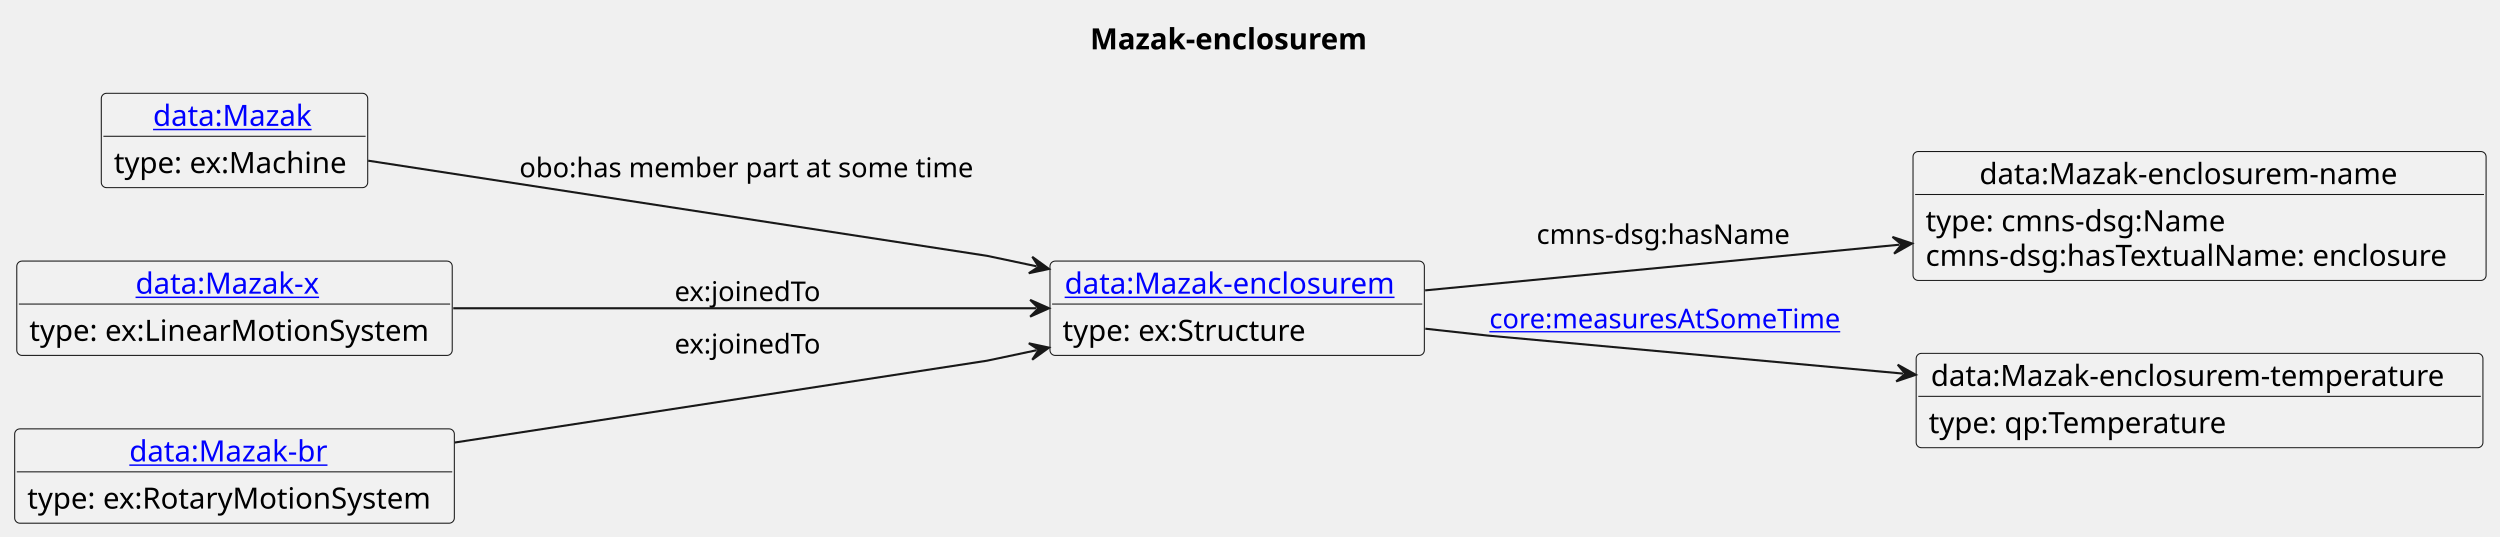
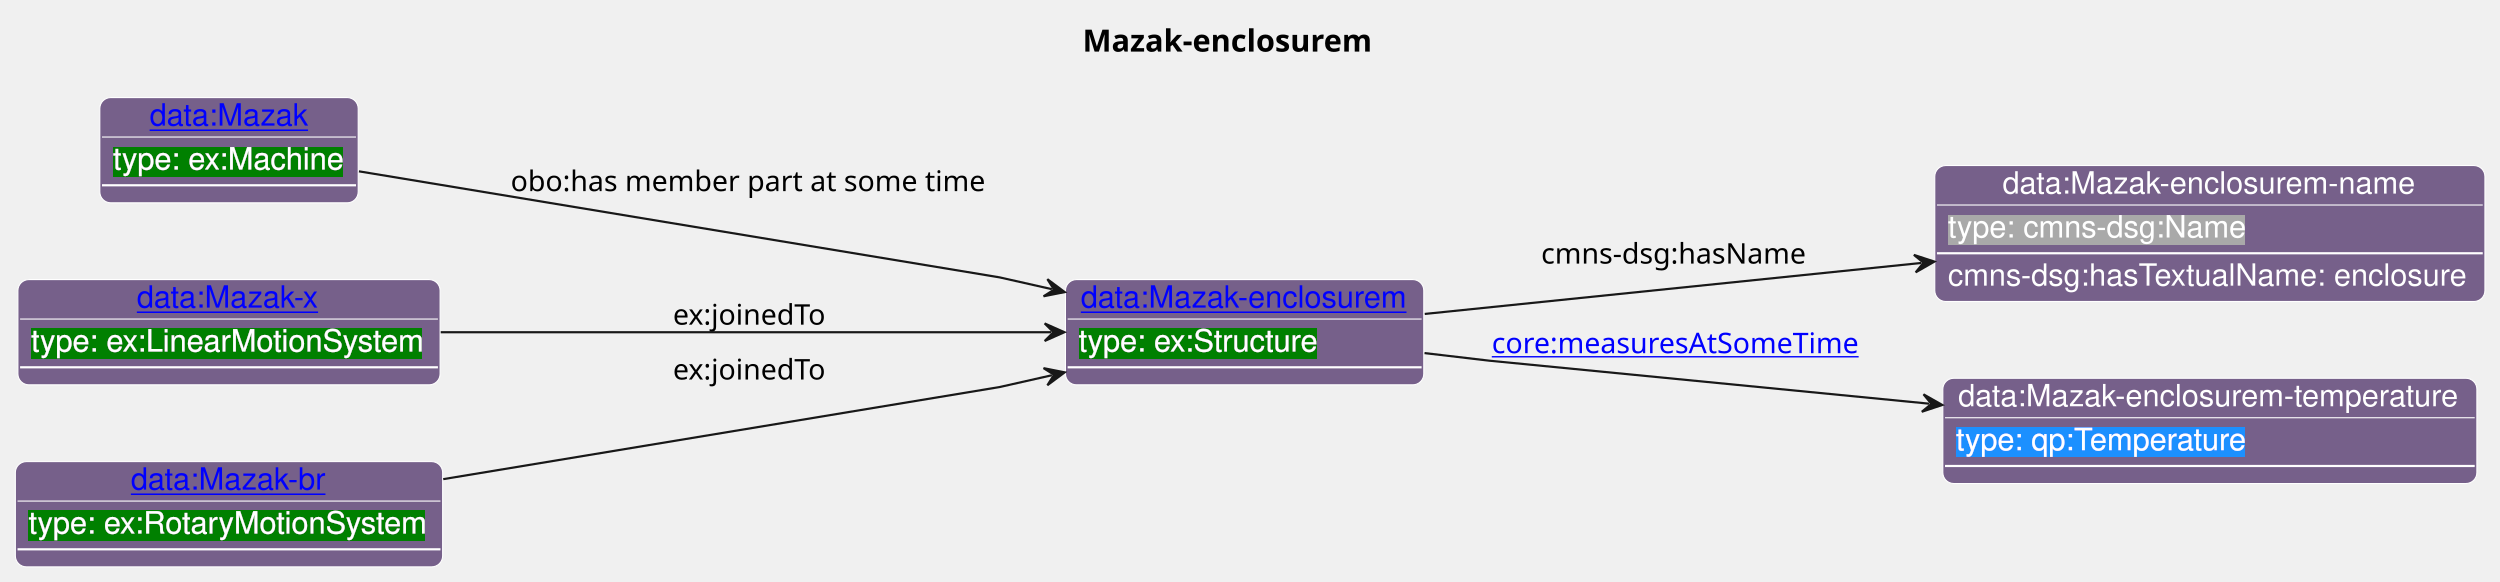
- <svg xmlns="http://www.w3.org/2000/svg" xmlns:xlink="http://www.w3.org/1999/xlink" contentStyleType="text/css" data-diagram-type="CLASS" height="256px" preserveAspectRatio="none" style="width:1192px;height:256px;background:#FFFFFF;" version="1.1" viewBox="0 0 1192 256" width="1192px" zoomAndPan="magnify">
-   <defs />
+ <svg xmlns="http://www.w3.org/2000/svg" xmlns:xlink="http://www.w3.org/1999/xlink" contentStyleType="text/css" data-diagram-type="CLASS" height="265px" preserveAspectRatio="none" style="width:1140px;height:265px;background:#FFFFFF;" version="1.1" viewBox="0 0 1140 265" width="1140px" zoomAndPan="magnify">
+   <defs>
+     <filter height="1" id="baw8tztd2dqii0" width="1" x="0" y="0">
+       <feFlood flood-color="#008000" result="flood" />
+       <feComposite in="SourceGraphic" in2="flood" operator="over" />
+     </filter>
+     <filter height="1" id="baw8tztd2dqii1" width="1" x="0" y="0">
+       <feFlood flood-color="#A9A9A9" result="flood" />
+       <feComposite in="SourceGraphic" in2="flood" operator="over" />
+     </filter>
+     <filter height="1" id="baw8tztd2dqii2" width="1" x="0" y="0">
+       <feFlood flood-color="#1E90FF" result="flood" />
+       <feComposite in="SourceGraphic" in2="flood" operator="over" />
+     </filter>
+   </defs>
  <g>
-     <text fill="#000000" font-family="sans-serif" font-size="14" font-weight="bold" lengthAdjust="spacing" textLength="138.838" x="519.764" y="23.535">Mazak-enclosurem</text>
-     <g class="entity" data-entity="o1" data-source-line="4" data-uid="ent0002" id="entity_o1">
-       <rect fill="#F1F1F1" height="44.977" rx="2.5" ry="2.5" style="stroke:#181818;stroke-width:0.5;" width="178.5" x="500.63" y="124.488" />
+     <text fill="#000000" font-family="sans-serif" font-size="14" font-weight="bold" lengthAdjust="spacing" textLength="138.838" x="493.647" y="23.535">Mazak-enclosurem</text>
+     <g class="entity" data-entity="o1" data-source-line="21" data-uid="ent0002" id="entity_o1">
+       <rect fill="#76608A" height="48" rx="5" ry="5" style="stroke:#FFFFFF;stroke-width:0.5;" width="163.399" x="485.85" y="127.488" />
      <a href="./Mazak-enclosurem.html" target="_top" title="./Mazak-enclosurem.html" xlink:actuate="onRequest" xlink:href="./Mazak-enclosurem.html" xlink:show="new" xlink:title="./Mazak-enclosurem.html" xlink:type="simple">
-         <text fill="#0000FF" font-family="sans-serif" font-size="14" lengthAdjust="spacing" text-decoration="underline" textLength="164.5" x="507.63" y="140.023">data:Mazak-enclosurem</text>
+         <text fill="#0000FF" font-family="Helvetica" font-size="14" lengthAdjust="spacing" text-decoration="underline" textLength="149.399" x="492.85" y="140.269">data:Mazak-enclosurem</text>
      </a>
-       <line style="stroke:#181818;stroke-width:0.5;" x1="501.63" x2="678.13" y1="144.977" y2="144.977" />
-       <text fill="#000000" font-family="sans-serif" font-size="14" lengthAdjust="spacing" textLength="120.654" x="506.63" y="162.512">type: ex:Structure</text>
+       <line style="stroke:#FFFFFF;stroke-width:0.5;" x1="486.85" x2="648.249" y1="145.488" y2="145.488" />
+       <text fill="#FFFFFF" filter="url(#baw8tztd2dqii0)" font-family="Helvetica" font-size="14" lengthAdjust="spacing" textLength="109.717" x="491.85" y="160.269">type: ex:Structure</text>
+       <line style="stroke:#FFFFFF;stroke-width:1;" x1="486.85" x2="648.249" y1="167.488" y2="167.488" />
    </g>
-     <g class="entity" data-entity="o2" data-source-line="7" data-uid="ent0003" id="entity_o2">
-       <rect fill="#F1F1F1" height="61.465" rx="2.5" ry="2.5" style="stroke:#181818;stroke-width:0.5;" width="273.235" x="912.13" y="72.248" />
-       <text fill="#000000" font-family="sans-serif" font-size="14" lengthAdjust="spacing" textLength="209.891" x="943.802" y="87.783">data:Mazak-enclosurem-name</text>
-       <line style="stroke:#181818;stroke-width:0.5;" x1="913.13" x2="1184.365" y1="92.737" y2="92.737" />
-       <text fill="#000000" font-family="sans-serif" font-size="14" lengthAdjust="spacing" textLength="150.24" x="918.13" y="110.272">type: cmns-dsg:Name</text>
-       <text fill="#000000" font-family="sans-serif" font-size="14" lengthAdjust="spacing" textLength="261.235" x="918.13" y="126.76">cmns-dsg:hasTextualName: enclosure</text>
+     <g class="entity" data-entity="o2" data-source-line="25" data-uid="ent0003" id="entity_o2">
+       <rect fill="#76608A" height="62" rx="5" ry="5" style="stroke:#FFFFFF;stroke-width:0.5;" width="250.882" x="882.25" y="75.488" />
+       <text fill="#FFFFFF" font-family="Helvetica" font-size="14" lengthAdjust="spacing" textLength="189.082" x="913.15" y="88.269">data:Mazak-enclosurem-name</text>
+       <line style="stroke:#FFFFFF;stroke-width:0.5;" x1="883.25" x2="1132.132" y1="93.488" y2="93.488" />
+       <text fill="#FFFFFF" filter="url(#baw8tztd2dqii1)" font-family="Helvetica" font-size="14" lengthAdjust="spacing" textLength="136.158" x="888.25" y="108.269">type: cmns-dsg:Name</text>
+       <line style="stroke:#FFFFFF;stroke-width:1;" x1="883.25" x2="1132.132" y1="115.488" y2="115.488" />
+       <text fill="#FFFFFF" font-family="Helvetica" font-size="14" lengthAdjust="spacing" textLength="238.882" x="888.25" y="130.269">cmns-dsg:hasTextualName: enclosure</text>
    </g>
-     <g class="entity" data-entity="o3" data-source-line="10" data-uid="ent0004" id="entity_o3">
-       <rect fill="#F1F1F1" height="44.977" rx="2.5" ry="2.5" style="stroke:#181818;stroke-width:0.5;" width="270.231" x="913.63" y="168.488" />
-       <text fill="#000000" font-family="sans-serif" font-size="14" lengthAdjust="spacing" textLength="256.231" x="920.63" y="184.023">data:Mazak-enclosurem-temperature</text>
-       <line style="stroke:#181818;stroke-width:0.5;" x1="914.63" x2="1182.861" y1="188.977" y2="188.977" />
-       <text fill="#000000" font-family="sans-serif" font-size="14" lengthAdjust="spacing" textLength="147.321" x="919.63" y="206.512">type: qp:Temperature</text>
+     <g class="entity" data-entity="o3" data-source-line="29" data-uid="ent0004" id="entity_o3">
+       <rect fill="#76608A" height="48" rx="5" ry="5" style="stroke:#FFFFFF;stroke-width:0.5;" width="243.544" x="885.92" y="172.488" />
+       <text fill="#FFFFFF" font-family="Helvetica" font-size="14" lengthAdjust="spacing" textLength="229.544" x="892.92" y="185.269">data:Mazak-enclosurem-temperature</text>
+       <line style="stroke:#FFFFFF;stroke-width:0.5;" x1="886.92" x2="1128.464" y1="190.488" y2="190.488" />
+       <text fill="#FFFFFF" filter="url(#baw8tztd2dqii2)" font-family="Helvetica" font-size="14" lengthAdjust="spacing" textLength="133.848" x="891.92" y="205.269">type: qp:Temperature</text>
+       <line style="stroke:#FFFFFF;stroke-width:1;" x1="886.92" x2="1128.464" y1="212.488" y2="212.488" />
    </g>
-     <g class="entity" data-entity="o4" data-source-line="13" data-uid="ent0005" id="entity_o4">
-       <rect fill="#F1F1F1" height="44.977" rx="2.5" ry="2.5" style="stroke:#181818;stroke-width:0.5;" width="127.022" x="48.3" y="44.488" />
+     <g class="entity" data-entity="o4" data-source-line="33" data-uid="ent0005" id="entity_o4">
+       <rect fill="#76608A" height="48" rx="5" ry="5" style="stroke:#FFFFFF;stroke-width:0.5;" width="117.834" x="45.51" y="44.488" />
      <a href="./Mazak.html" target="_top" title="./Mazak.html" xlink:actuate="onRequest" xlink:href="./Mazak.html" xlink:show="new" xlink:title="./Mazak.html" xlink:type="simple">
-         <text fill="#0000FF" font-family="sans-serif" font-size="14" lengthAdjust="spacing" text-decoration="underline" textLength="77.67" x="72.976" y="60.023">data:Mazak</text>
+         <text fill="#0000FF" font-family="Helvetica" font-size="14" lengthAdjust="spacing" text-decoration="underline" textLength="72.372" x="68.241" y="57.269">data:Mazak</text>
      </a>
-       <line style="stroke:#181818;stroke-width:0.5;" x1="49.3" x2="174.321" y1="64.977" y2="64.977" />
-       <text fill="#000000" font-family="sans-serif" font-size="14" lengthAdjust="spacing" textLength="115.022" x="54.3" y="82.512">type: ex:Machine</text>
+       <line style="stroke:#FFFFFF;stroke-width:0.5;" x1="46.51" x2="162.344" y1="62.488" y2="62.488" />
+       <text fill="#FFFFFF" filter="url(#baw8tztd2dqii0)" font-family="Helvetica" font-size="14" lengthAdjust="spacing" textLength="105.834" x="51.51" y="77.269">type: ex:Machine</text>
+       <line style="stroke:#FFFFFF;stroke-width:1;" x1="46.51" x2="162.344" y1="84.488" y2="84.488" />
    </g>
-     <g class="entity" data-entity="o5" data-source-line="16" data-uid="ent0006" id="entity_o5">
-       <rect fill="#F1F1F1" height="44.977" rx="2.5" ry="2.5" style="stroke:#181818;stroke-width:0.5;" width="207.624" x="8" y="124.488" />
+     <g class="entity" data-entity="o5" data-source-line="37" data-uid="ent0006" id="entity_o5">
+       <rect fill="#76608A" height="48" rx="5" ry="5" style="stroke:#FFFFFF;stroke-width:0.5;" width="192.53" x="8.16" y="127.488" />
      <a href="./Mazak-x.html" target="_top" title="./Mazak-x.html" xlink:actuate="onRequest" xlink:href="./Mazak-x.html" xlink:show="new" xlink:title="./Mazak-x.html" xlink:type="simple">
-         <text fill="#0000FF" font-family="sans-serif" font-size="14" lengthAdjust="spacing" text-decoration="underline" textLength="94.356" x="64.634" y="140.023">data:Mazak-x</text>
+         <text fill="#0000FF" font-family="Helvetica" font-size="14" lengthAdjust="spacing" text-decoration="underline" textLength="84.034" x="62.408" y="140.269">data:Mazak-x</text>
      </a>
-       <line style="stroke:#181818;stroke-width:0.5;" x1="9" x2="214.624" y1="144.977" y2="144.977" />
-       <text fill="#000000" font-family="sans-serif" font-size="14" lengthAdjust="spacing" textLength="195.624" x="14" y="162.512">type: ex:LinearMotionSystem</text>
+       <line style="stroke:#FFFFFF;stroke-width:0.5;" x1="9.16" x2="199.69" y1="145.488" y2="145.488" />
+       <text fill="#FFFFFF" filter="url(#baw8tztd2dqii0)" font-family="Helvetica" font-size="14" lengthAdjust="spacing" textLength="180.53" x="14.16" y="160.269">type: ex:LinearMotionSystem</text>
+       <line style="stroke:#FFFFFF;stroke-width:1;" x1="9.16" x2="199.69" y1="167.488" y2="167.488" />
    </g>
-     <g class="entity" data-entity="o6" data-source-line="19" data-uid="ent0007" id="entity_o6">
-       <rect fill="#F1F1F1" height="44.977" rx="2.5" ry="2.5" style="stroke:#181818;stroke-width:0.5;" width="209.627" x="7" y="204.488" />
+     <g class="entity" data-entity="o6" data-source-line="41" data-uid="ent0007" id="entity_o6">
+       <rect fill="#76608A" height="48" rx="5" ry="5" style="stroke:#FFFFFF;stroke-width:0.5;" width="194.848" x="7" y="210.488" />
      <a href="./Mazak-br.html" target="_top" title="./Mazak-br.html" xlink:actuate="onRequest" xlink:href="./Mazak-br.html" xlink:show="new" xlink:title="./Mazak-br.html" xlink:type="simple">
-         <text fill="#0000FF" font-family="sans-serif" font-size="14" lengthAdjust="spacing" text-decoration="underline" textLength="100.311" x="61.658" y="220.023">data:Mazak-br</text>
+         <text fill="#0000FF" font-family="Helvetica" font-size="14" lengthAdjust="spacing" text-decoration="underline" textLength="89.482" x="59.683" y="223.269">data:Mazak-br</text>
      </a>
-       <line style="stroke:#181818;stroke-width:0.5;" x1="8" x2="215.627" y1="224.977" y2="224.977" />
-       <text fill="#000000" font-family="sans-serif" font-size="14" lengthAdjust="spacing" textLength="197.627" x="13" y="242.512">type: ex:RotaryMotionSystem</text>
+       <line style="stroke:#FFFFFF;stroke-width:0.5;" x1="8" x2="200.848" y1="228.488" y2="228.488" />
+       <text fill="#FFFFFF" filter="url(#baw8tztd2dqii0)" font-family="Helvetica" font-size="14" lengthAdjust="spacing" textLength="182.848" x="13" y="243.269">type: ex:RotaryMotionSystem</text>
+       <line style="stroke:#FFFFFF;stroke-width:1;" x1="8" x2="200.848" y1="250.488" y2="250.488" />
    </g>
-     <g class="link" data-entity-1="o1" data-entity-2="o2" data-source-line="22" data-uid="lnk8" id="link_o1_o2">
-       <path codeLine="22" d="M679.51,138.448 C745.42,132.098 830.588,123.893 905.708,116.663" fill="none" id="o1-to-o2" style="stroke:#181818;stroke-width:1;" />
-       <polygon fill="#181818" points="911.68,116.088,902.338,112.969,906.703,116.567,903.105,120.932,911.68,116.088" style="stroke:#181818;stroke-width:1;" />
-       <text fill="#000000" font-family="sans-serif" font-size="13" lengthAdjust="spacing" textLength="126.077" x="732.63" y="116.317">cmns-dsg:hasName</text>
+     <g class="link" data-entity-1="o1" data-entity-2="o2" data-source-line="45" data-uid="lnk8" id="link_o1_o2">
+       <path codeLine="45" d="M649.68,143.158 C714.86,136.458 801.541,127.561 876.121,119.901" fill="none" id="o1-to-o2" style="stroke:#181818;stroke-width:1;" />
+       <polygon fill="#181818" points="882.09,119.288,872.728,116.229,877.116,119.799,873.546,124.187,882.09,119.288" style="stroke:#181818;stroke-width:1;" />
+       <text fill="#000000" font-family="sans-serif" font-size="13" lengthAdjust="spacing" textLength="126.077" x="702.75" y="120.207">cmns-dsg:hasName</text>
    </g>
-     <g class="link" data-entity-1="o1" data-entity-2="o3" data-source-line="24" data-uid="lnk9" id="link_o1_o3">
-       <path codeLine="24" d="M679.59,156.728 C696.55,158.598 709.13,159.978 709.13,159.978 C709.13,159.978 812.915,169.481 907.455,178.141" fill="none" id="o1-to-o3" style="stroke:#181818;stroke-width:1;" />
-       <polygon fill="#181818" points="913.43,178.688,904.832,173.884,908.451,178.232,904.103,181.851,913.43,178.688" style="stroke:#181818;stroke-width:1;" />
+     <g class="link" data-entity-1="o1" data-entity-2="o3" data-source-line="47" data-uid="lnk9" id="link_o1_o3">
+       <path codeLine="47" d="M649.58,161.008 C666.46,162.988 679.25,164.488 679.25,164.488 C679.25,164.488 786.448,174.964 879.718,184.084" fill="none" id="o1-to-o3" style="stroke:#181818;stroke-width:1;" />
+       <polygon fill="#181818" points="885.69,184.668,877.122,179.811,880.714,184.182,876.343,187.773,885.69,184.668" style="stroke:#181818;stroke-width:1;" />
      <a href="https://spec.industrialontologies.org/ontology/core/Core/measuresAtSomeTime" target="_top" title="https://spec.industrialontologies.org/ontology/core/Core/measuresAtSomeTime" xlink:actuate="onRequest" xlink:href="https://spec.industrialontologies.org/ontology/core/Core/measuresAtSomeTime" xlink:show="new" xlink:title="https://spec.industrialontologies.org/ontology/core/Core/measuresAtSomeTime" xlink:type="simple">
-         <text fill="#0000FF" font-family="sans-serif" font-size="13" lengthAdjust="spacing" text-decoration="underline" textLength="171.317" x="710.13" y="156.547">core:measuresAtSomeTime</text>
+         <text fill="#0000FF" font-family="sans-serif" font-size="13" lengthAdjust="spacing" text-decoration="underline" textLength="171.317" x="680.25" y="161.057">core:measuresAtSomeTime</text>
      </a>
    </g>
-     <g class="link" data-entity-1="o4" data-entity-2="o1" data-source-line="25" data-uid="lnk10" id="link_o4_o1">
-       <path codeLine="25" d="M175.55,76.618 C278.17,92.398 470.63,121.978 470.63,121.978 C470.63,121.978 477.34,123.395 494.29,126.985" fill="none" id="o4-to-o1" style="stroke:#181818;stroke-width:1;" />
-       <polygon fill="#181818" points="500.16,128.228,492.184,122.45,495.269,127.192,490.526,130.277,500.16,128.228" style="stroke:#181818;stroke-width:1;" />
-       <text fill="#000000" font-family="sans-serif" font-size="13" lengthAdjust="spacing" textLength="222.542" x="247.63" y="84.507">obo:has member part at some time</text>
+     <g class="link" data-entity-1="o4" data-entity-2="o1" data-source-line="48" data-uid="lnk10" id="link_o4_o1">
+       <path codeLine="48" d="M163.68,78.128 C263.33,94.628 455.85,126.488 455.85,126.488 C455.85,126.488 462.777,128.057 479.657,131.867" fill="none" id="o4-to-o1" style="stroke:#181818;stroke-width:1;" />
+       <polygon fill="#181818" points="485.51,133.188,477.611,127.305,480.633,132.087,475.85,135.109,485.51,133.188" style="stroke:#181818;stroke-width:1;" />
+       <text fill="#000000" font-family="sans-serif" font-size="13" lengthAdjust="spacing" textLength="222.542" x="232.85" y="87.157">obo:has member part at some time</text>
    </g>
-     <g class="link" data-entity-1="o5" data-entity-2="o1" data-source-line="26" data-uid="lnk11" id="link_o5_o1">
-       <path codeLine="26" d="M216.11,146.978 C300.89,146.978 413.66,146.978 494.18,146.978" fill="none" id="o5-to-o1" style="stroke:#181818;stroke-width:1;" />
-       <polygon fill="#181818" points="500.18,146.978,491.18,142.978,495.18,146.978,491.18,150.978,500.18,146.978" style="stroke:#181818;stroke-width:1;" />
-       <text fill="#000000" font-family="sans-serif" font-size="13" lengthAdjust="spacing" textLength="74.725" x="321.63" y="143.547">ex:joinedTo</text>
+     <g class="link" data-entity-1="o5" data-entity-2="o1" data-source-line="49" data-uid="lnk11" id="link_o5_o1">
+       <path codeLine="49" d="M200.97,151.488 C284.99,151.488 399.95,151.488 479.37,151.488" fill="none" id="o5-to-o1" style="stroke:#181818;stroke-width:1;" />
+       <polygon fill="#181818" points="485.37,151.488,476.37,147.488,480.37,151.488,476.37,155.488,485.37,151.488" style="stroke:#181818;stroke-width:1;" />
+       <text fill="#000000" font-family="sans-serif" font-size="13" lengthAdjust="spacing" textLength="74.725" x="306.85" y="148.057">ex:joinedTo</text>
    </g>
-     <g class="link" data-entity-1="o6" data-entity-2="o1" data-source-line="27" data-uid="lnk12" id="link_o6_o1">
-       <path codeLine="27" d="M216.79,210.998 C322.43,194.758 470.63,171.978 470.63,171.978 C470.63,171.978 477.339,170.558 494.289,166.978" fill="none" id="o6-to-o1" style="stroke:#181818;stroke-width:1;" />
-       <polygon fill="#181818" points="500.16,165.738,490.528,163.685,495.268,166.772,492.181,171.512,500.16,165.738" style="stroke:#181818;stroke-width:1;" />
-       <text fill="#000000" font-family="sans-serif" font-size="13" lengthAdjust="spacing" textLength="74.725" x="321.63" y="168.547">ex:joinedTo</text>
+     <g class="link" data-entity-1="o6" data-entity-2="o1" data-source-line="50" data-uid="lnk12" id="link_o6_o1">
+       <path codeLine="50" d="M202.11,218.488 C305.83,201.318 455.85,176.488 455.85,176.488 C455.85,176.488 462.777,174.919 479.657,171.109" fill="none" id="o6-to-o1" style="stroke:#181818;stroke-width:1;" />
+       <polygon fill="#181818" points="485.51,169.788,475.85,167.868,480.633,170.889,477.611,175.672,485.51,169.788" style="stroke:#181818;stroke-width:1;" />
+       <text fill="#000000" font-family="sans-serif" font-size="13" lengthAdjust="spacing" textLength="74.725" x="306.85" y="173.057">ex:joinedTo</text>
    </g>
  </g>
</svg>
